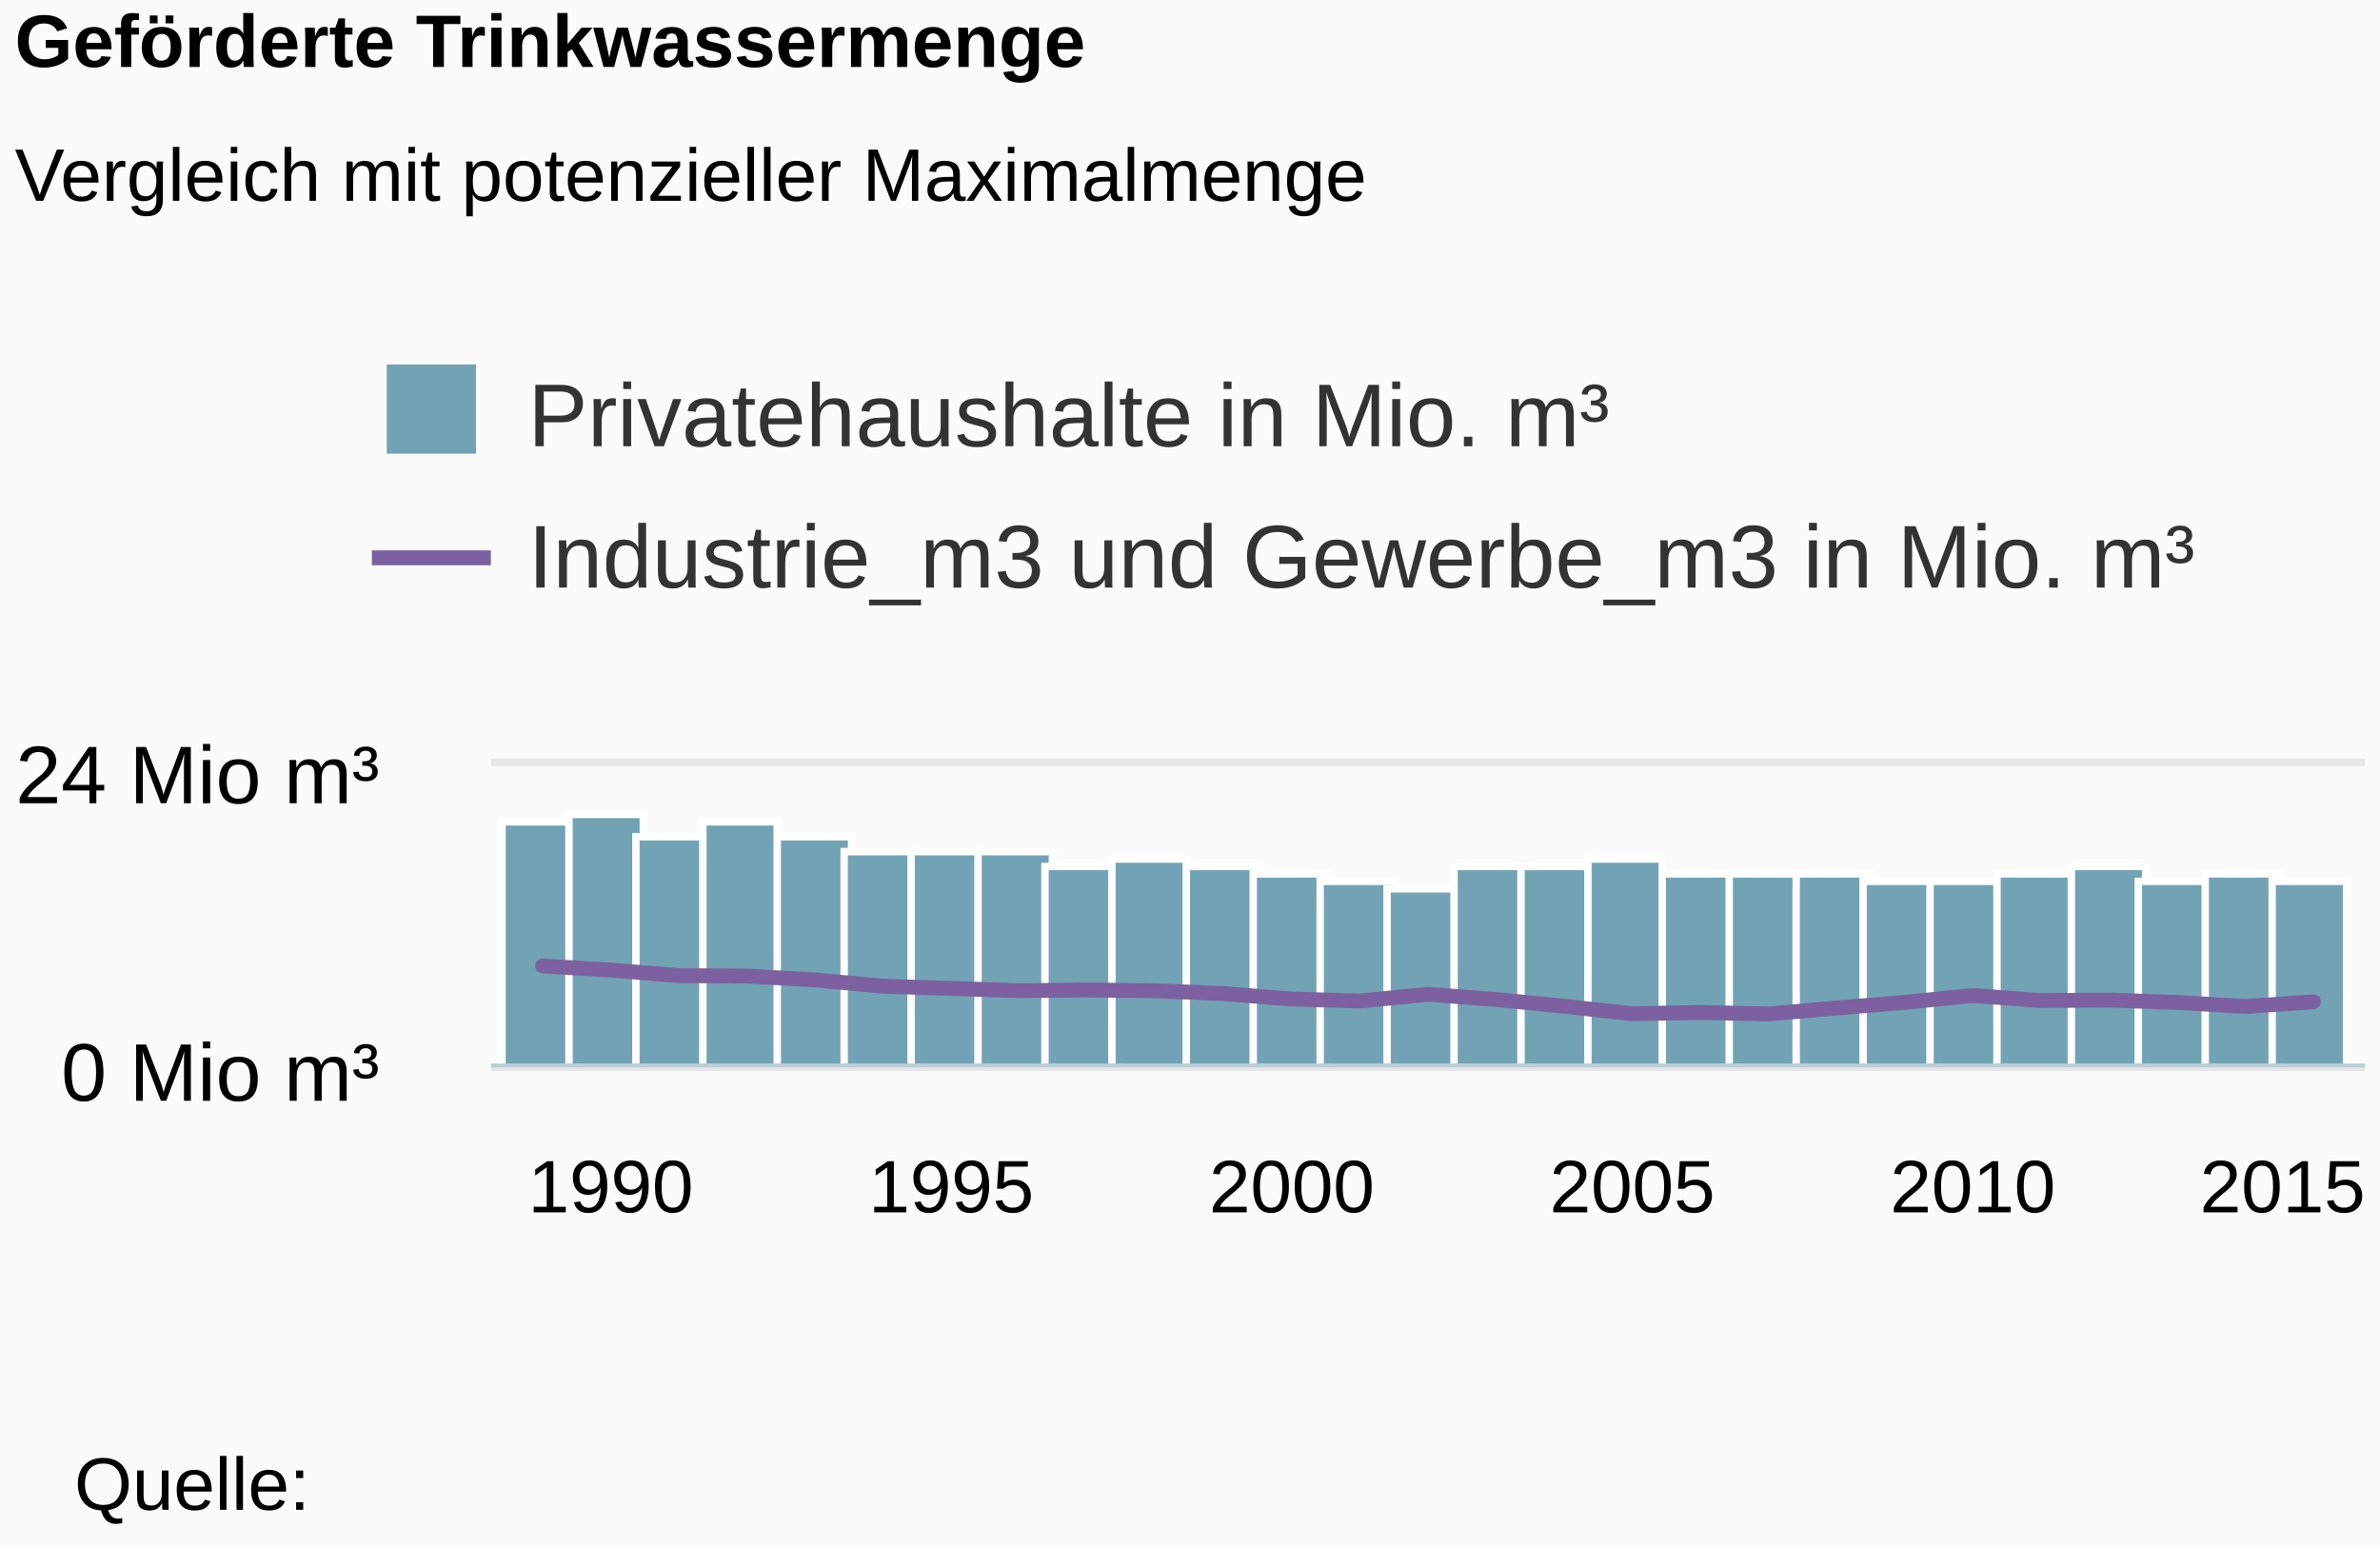
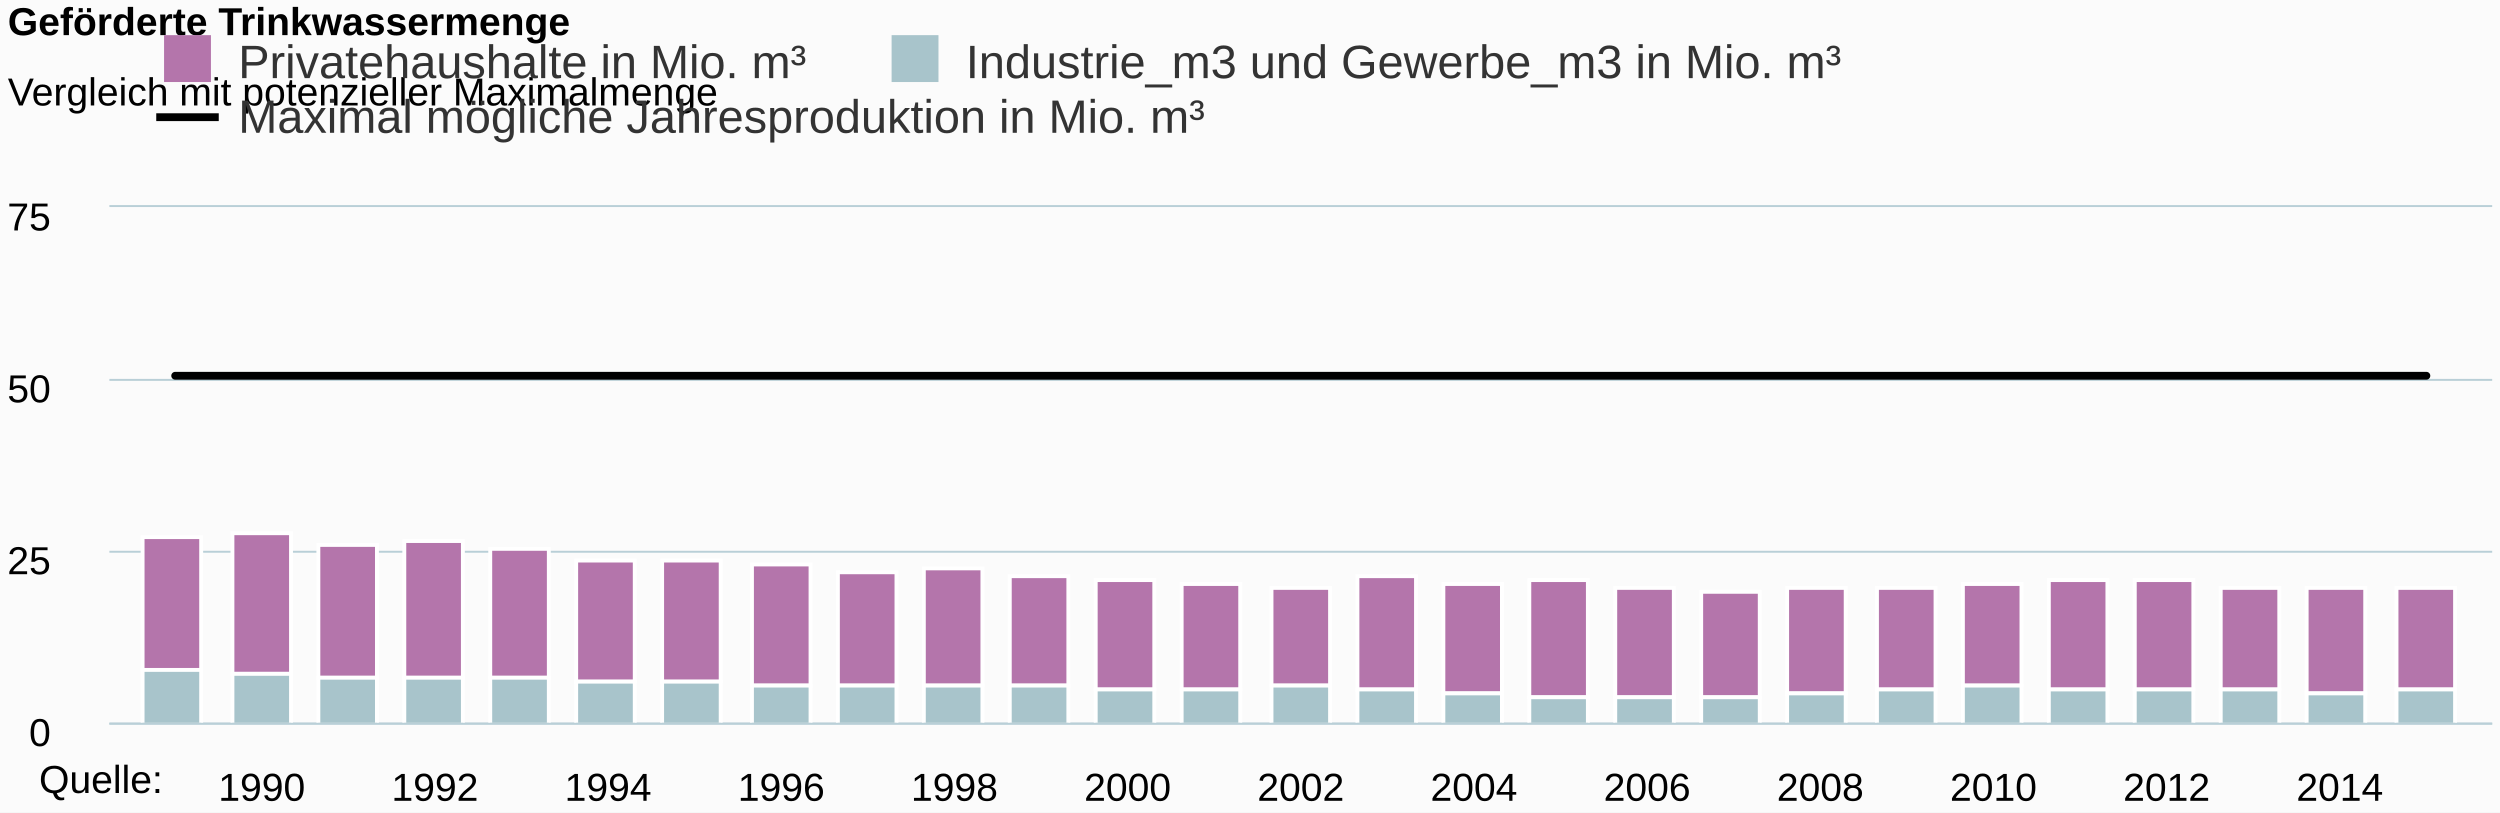
- <svg xmlns="http://www.w3.org/2000/svg" class="highcharts-root" viewBox="0 0 320 208" font-family="Arial" font-size="12">
+ <svg xmlns="http://www.w3.org/2000/svg" class="highcharts-root" viewBox="0 0 640 208" font-family="Arial" font-size="12">
  <defs>
    <clipPath id="a">
-       <path fill="none" d="M0 0h252v40H0z" />
+       <path fill="none" d="M0 0h610v132H0z" />
    </clipPath>
  </defs>
-   <rect fill="#fbfbfb" class="highcharts-background" width="320" height="208" rx="0" ry="0" />
-   <path fill="none" class="highcharts-plot-background" d="M66 103h252v40H66z" />
+   <rect fill="#fbfbfb" class="highcharts-background" width="640" height="208" rx="0" ry="0" />
+   <path fill="none" class="highcharts-plot-background" d="M28 53h610v132H28z" />
  <g class="highcharts-grid highcharts-xaxis-grid">
-     <path fill="none" class="highcharts-grid-line" d="M81.5 103v40m46-40v40m46-40v40m45-40v40m46-40v40m46-40v40" />
+     <path fill="none" class="highcharts-grid-line" d="M66.5 53v132m44-132v132m45-132v132m44-132v132m44-132v132m45-132v132m44-132v132m44-132v132m45-132v132m44-132v132m44-132v132m45-132v132m44-132v132" />
  </g>
  <g class="highcharts-grid highcharts-yaxis-grid">
-     <path fill="none" stroke="#e6e6e6" class="highcharts-grid-line" d="M66 143.5h252m-252-41h252" />
+     <path fill="none" stroke="#B9CFD7" stroke-width=".5" class="highcharts-grid-line" d="M28 185.25h610m-610-44h610m-610-44h610M28 52.75h610" />
  </g>
-   <path fill="none" class="highcharts-plot-border" d="M66 103h252v40H66z" />
+   <path fill="none" class="highcharts-plot-border" d="M28 53h610v132H28z" />
  <g class="highcharts-axis highcharts-xaxis">
-     <path fill="none" class="highcharts-axis-line" stroke="#B9CFD7" stroke-width=".5" d="M66 143.25h252" />
+     <path fill="none" class="highcharts-axis-line" stroke="#B9CFD7" stroke-width=".5" d="M28 185.25h610" />
  </g>
  <g class="highcharts-axis highcharts-yaxis">
-     <path fill="none" class="highcharts-axis-line" d="M66 103v40" />
+     <path fill="none" class="highcharts-axis-line" d="M28 53v132" />
  </g>
  <g class="highcharts-series-group">
-     <g class="highcharts-series highcharts-series-0 highcharts-column-series highcharts-color-undefined highcharts-tracker" transform="translate(66 103)" clip-path="url(#a)">
-       <path fill="#71a3b5" class="highcharts-point" stroke="#fff" d="M1.5 7.5h10v33h-10z" />
-       <path fill="#71a3b5" class="highcharts-point" stroke="#fff" d="M10.5 6.5h10v34h-10z" />
-       <path fill="#71a3b5" class="highcharts-point" stroke="#fff" d="M19.5 9.5h10v31h-10z" />
-       <path fill="#71a3b5" class="highcharts-point" stroke="#fff" d="M28.5 7.5h10v33h-10zm10 2h10v31h-10z" />
-       <path fill="#71a3b5" class="highcharts-point" stroke="#fff" d="M47.5 11.5h10v29h-10z" />
-       <path fill="#71a3b5" class="highcharts-point" stroke="#fff" d="M56.5 11.5h10v29h-10z" />
-       <path fill="#71a3b5" class="highcharts-point" stroke="#fff" d="M65.5 11.5h10v29h-10z" />
-       <path fill="#71a3b5" class="highcharts-point" stroke="#fff" d="M74.5 13.5h10v27h-10z" />
-       <path fill="#71a3b5" class="highcharts-point" stroke="#fff" d="M83.5 12.5h10v28h-10zm10 1h10v27h-10z" />
-       <path fill="#71a3b5" class="highcharts-point" stroke="#fff" d="M102.5 14.5h10v26h-10z" />
-       <path fill="#71a3b5" class="highcharts-point" stroke="#fff" d="M111.5 15.5h10v25h-10z" />
-       <path fill="#71a3b5" class="highcharts-point" stroke="#fff" d="M120.5 16.5h10v24h-10z" />
-       <path fill="#71a3b5" class="highcharts-point" stroke="#fff" d="M129.5 13.5h10v27h-10z" />
-       <path fill="#71a3b5" class="highcharts-point" stroke="#fff" d="M138.5 13.5h10v27h-10z" />
-       <path fill="#71a3b5" class="highcharts-point" stroke="#fff" d="M147.5 12.5h10v28h-10zm10 2h10v26h-10z" />
-       <path fill="#71a3b5" class="highcharts-point" stroke="#fff" d="M166.5 14.5h10v26h-10z" />
-       <path fill="#71a3b5" class="highcharts-point" stroke="#fff" d="M175.5 14.5h10v26h-10z" />
-       <path fill="#71a3b5" class="highcharts-point" stroke="#fff" d="M184.5 15.5h10v25h-10z" />
-       <path fill="#71a3b5" class="highcharts-point" stroke="#fff" d="M193.5 15.5h10v25h-10z" />
-       <path fill="#71a3b5" class="highcharts-point" stroke="#fff" d="M202.5 14.5h10v26h-10zm10-1h10v27h-10z" />
-       <path fill="#71a3b5" class="highcharts-point" stroke="#fff" d="M221.5 15.5h10v25h-10z" />
-       <path fill="#71a3b5" class="highcharts-point" stroke="#fff" d="M230.5 14.5h10v26h-10z" />
-       <path fill="#71a3b5" class="highcharts-point" stroke="#fff" d="M239.5 15.5h10v25h-10z" />
+     <g class="highcharts-series highcharts-series-0 highcharts-column-series highcharts-color-undefined highcharts-tracker" transform="translate(28 53)" clip-path="url(#a)">
+       <path fill="#b475ab" class="highcharts-point" stroke="#fff" d="M8.5 84.5h15v34h-15zm23-1h15v36h-15zm22 3h15v34h-15zm22-1h15v35h-15zm22 2h15v33h-15zm22 3h15v31h-15zm22 0h15v31h-15zm23 1h15v31h-15zm22 2h15v29h-15zm22-1h15v30h-15zm22 2h15v28h-15zm22 1h15v28h-15zm22 1h15v27h-15zm23 1h15v25h-15zm22-3h15v29h-15zm22 2h15v28h-15zm22-1h15v30h-15zm22 2h15v28h-15zm22 1h15v27h-15zm22-1h15v27h-15zm23 0h15v26h-15zm22-1h15v26h-15zm22-1h15v28h-15zm22 0h15v28h-15zm22 2h15v26h-15zm22 0h15v27h-15zm23 0h15v26h-15z" />
    </g>
-     <g class="highcharts-series highcharts-series-1 highcharts-line-series highcharts-color-undefined" transform="translate(66 103)" clip-path="url(#a)">
-       <path fill="none" d="M6.96 26.882l9.156.545 9.157.748 9.157.057 9.157.523 9.157.846 9.157.297 9.157.302 9.157-.098 9.157.11 9.157.383 9.157.729 9.157.265L126 30.69l9.157.693 9.157.917 9.157 1 9.157-.17 9.157.198 9.157-.8 9.157-.757 9.157-.924 9.157.681 9.157-.061 9.157.314 9.157.547 9.157-.632" class="highcharts-graph" stroke="#7d60a0" stroke-width="2" stroke-linejoin="round" stroke-linecap="round" />
-       <path fill="none" d="M-3.04 26.882h10l9.156.545 9.157.748 9.157.057 9.157.523 9.157.846 9.157.297 9.157.302 9.157-.098 9.157.11 9.157.383 9.157.729 9.157.265L126 30.69l9.157.693 9.157.917 9.157 1 9.157-.17 9.157.198 9.157-.8 9.157-.757 9.157-.924 9.157.681 9.157-.061 9.157.314 9.157.547 9.157-.632h10" stroke-linejoin="round" stroke="rgba(192,192,192,0)" stroke-width="22" class="highcharts-tracker" />
+     <g class="highcharts-series highcharts-series-1 highcharts-column-series highcharts-color-undefined highcharts-tracker" transform="translate(28 53)" clip-path="url(#a)">
+       <path fill="#a8c4cb" class="highcharts-point" stroke="#fff" d="M8.5 118.5h15v14h-15zm23 1h15v13h-15zm22 1h15v12h-15zm22 0h15v12h-15zm22 0h15v12h-15zm22 1h15v11h-15zm22 0h15v11h-15zm23 1h15v10h-15zm22 0h15v10h-15zm22 0h15v10h-15zm22 0h15v10h-15zm22 1h15v9h-15zm22 0h15v9h-15zm23-1h15v10h-15zm22 1h15v9h-15zm22 1h15v8h-15zm22 1h15v7h-15zm22 0h15v7h-15zm22 0h15v7h-15zm22-1h15v8h-15zm23-1h15v9h-15zm22-1h15v10h-15zm22 1h15v9h-15zm22 0h15v9h-15zm22 0h15v9h-15zm22 1h15v8h-15zm23-1h15v9h-15z" />
+     </g>
+     <g class="highcharts-series highcharts-series-2 highcharts-line-series highcharts-color-undefined" transform="translate(28 53)" clip-path="url(#a)">
+       <path fill="none" d="M16.846 43.195h576.308" class="highcharts-graph" stroke="#000" stroke-width="2" stroke-linejoin="round" stroke-linecap="round" />
+       <path fill="none" d="M6.846 43.195h596.308" stroke-linejoin="round" stroke="rgba(192,192,192,0)" stroke-width="22" class="highcharts-tracker" />
    </g>
  </g>
  <text x="2" class="highcharts-title" y="9" color="#000" font-size="10" font-weight="700">
    <tspan>Geförderte Trinkwassermenge</tspan>
  </text>
  <text x="2" class="highcharts-subtitle" y="27" color="#000" font-size="10" font-weight="400">
    <tspan>Vergleich mit potenzieller Maximalmenge</tspan>
  </text>
-   <g class="highcharts-legend" transform="translate(42 42)">
-     <rect fill="none" class="highcharts-legend-box" rx="0" ry="0" width="260" height="49" />
+   <g class="highcharts-legend" transform="translate(32 2)">
+     <rect fill="none" class="highcharts-legend-box" rx="0" ry="0" width="447" height="39" />
    <g class="highcharts-legend-item highcharts-column-series highcharts-color-undefined highcharts-series-0">
      <text x="21" y="15" color="#333" font-weight="400" cursor="pointer" fill="#333" transform="translate(8 3)">
        <tspan>Privatehaushalte in Mio. m³</tspan>
      </text>
-       <path fill="#71a3b5" class="highcharts-point" d="M10 7h12v12H10z" />
+       <path fill="#b475ab" class="highcharts-point" d="M10 7h12v12H10z" />
    </g>
-     <g class="highcharts-legend-item highcharts-line-series highcharts-color-undefined highcharts-series-1">
-       <path fill="none" d="M8 33h16" class="highcharts-graph" stroke="#7d60a0" stroke-width="2" />
-       <text x="21" y="15" color="#333" font-weight="400" cursor="pointer" fill="#333" transform="translate(8 22)">
+     <g class="highcharts-legend-item highcharts-column-series highcharts-color-undefined highcharts-series-1">
+       <text x="21" y="15" color="#333" font-weight="400" cursor="pointer" fill="#333" transform="translate(194.25 3)">
        <tspan>Industrie_m3 und Gewerbe_m3 in Mio. m³</tspan>
+       </text>
+       <path fill="#a8c4cb" class="highcharts-point" d="M196.25 7h12v12h-12z" />
+     </g>
+     <g class="highcharts-legend-item highcharts-line-series highcharts-color-undefined highcharts-series-2">
+       <path fill="none" d="M8 28h16" class="highcharts-graph" stroke="#000" stroke-width="2" />
+       <text x="21" y="15" color="#333" font-weight="400" cursor="pointer" fill="#333" transform="translate(8 17)">
+         <tspan>Maximal mögliche Jahresproduktion in Mio. m³</tspan>
      </text>
    </g>
  </g>
  <g class="highcharts-axis-labels highcharts-xaxis-labels" text-anchor="middle" color="#000" cursor="default" font-size="10">
-     <text x="82.116" y="163">
+     <text x="67.012" y="205">
            1990
        </text>
-     <text x="127.901" y="163">
-             1995
+     <text x="111.343" y="205">
+             1992
        </text>
-     <text x="173.686" y="163">
+     <text x="155.674" y="205">
+             1994
+         </text>
+     <text x="200.006" y="205">
+             1996
+         </text>
+     <text x="244.337" y="205">
+             1998
+         </text>
+     <text x="288.669" y="205">
            2000
        </text>
-     <text x="219.471" y="163">
-             2005
+     <text x="333" y="205">
+             2002
        </text>
-     <text x="265.256" y="163">
+     <text x="377.331" y="205">
+             2004
+         </text>
+     <text x="421.663" y="205">
+             2006
+         </text>
+     <text x="465.994" y="205">
+             2008
+         </text>
+     <text x="510.326" y="205">
            2010
        </text>
-     <text x="306.906" y="163">
-             2015
+     <text x="554.657" y="205">
+             2012
+         </text>
+     <text x="598.988" y="205">
+             2014
        </text>
  </g>
-   <g class="highcharts-axis-labels highcharts-yaxis-labels" text-anchor="end" color="#000" cursor="default" font-size="11">
-     <text x="51" y="148">
-       <tspan>0 Mio m³</tspan>
+   <g class="highcharts-axis-labels highcharts-yaxis-labels" text-anchor="end" color="#000" cursor="default" font-size="10">
+     <text x="13" y="191">
+       <tspan>0</tspan>
    </text>
-     <text x="51" y="108">
-       <tspan>24 Mio m³</tspan>
+     <text x="13" y="147">
+       <tspan>25</tspan>
+     </text>
+     <text x="13" y="103">
+       <tspan>50</tspan>
+     </text>
+     <text x="13" y="59">
+       <tspan>75</tspan>
    </text>
  </g>
  <text x="10" class="highcharts-credits" y="203" cursor="default" color="#000" font-size="10">
    <tspan>Quelle:</tspan>
  </text>
</svg>
